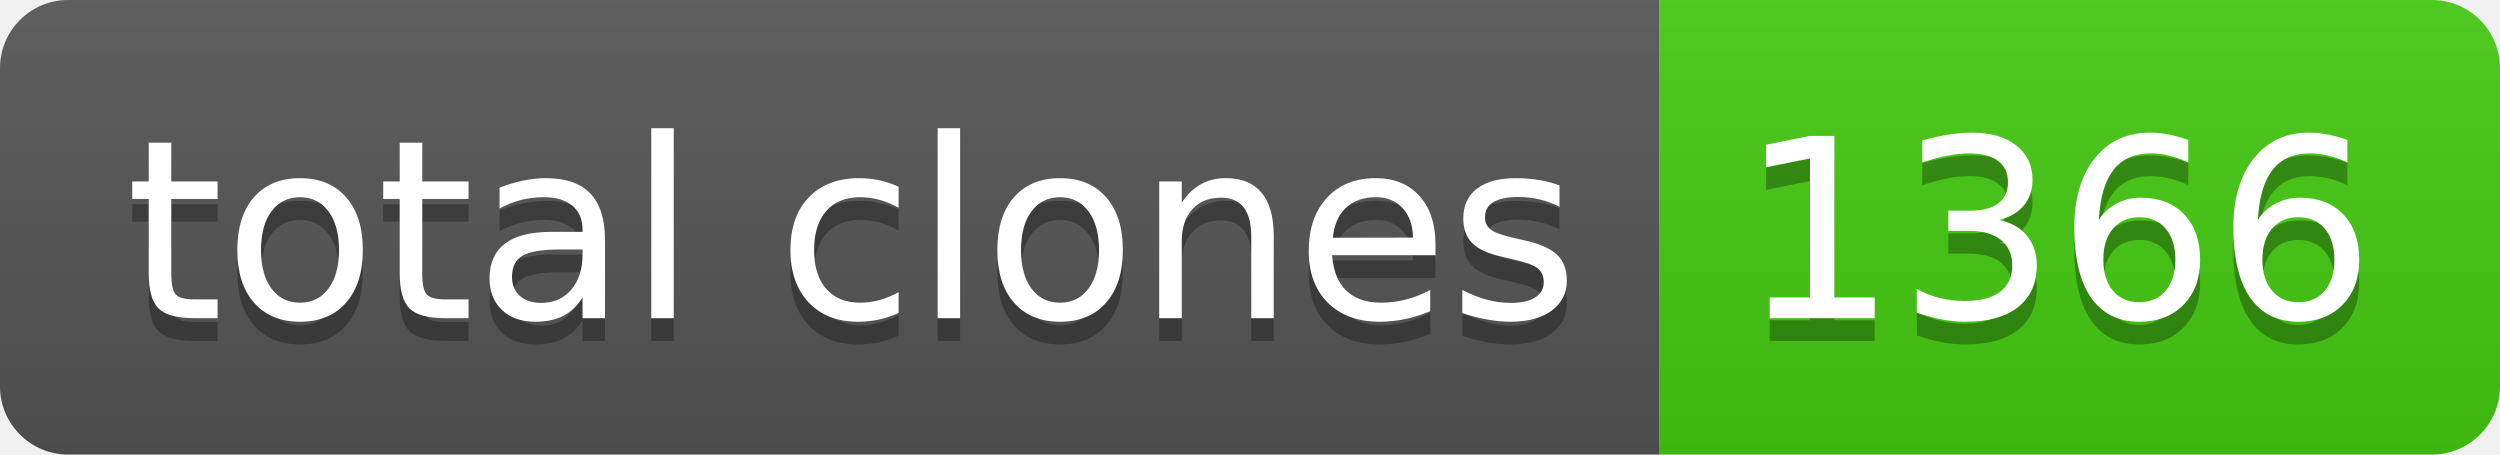
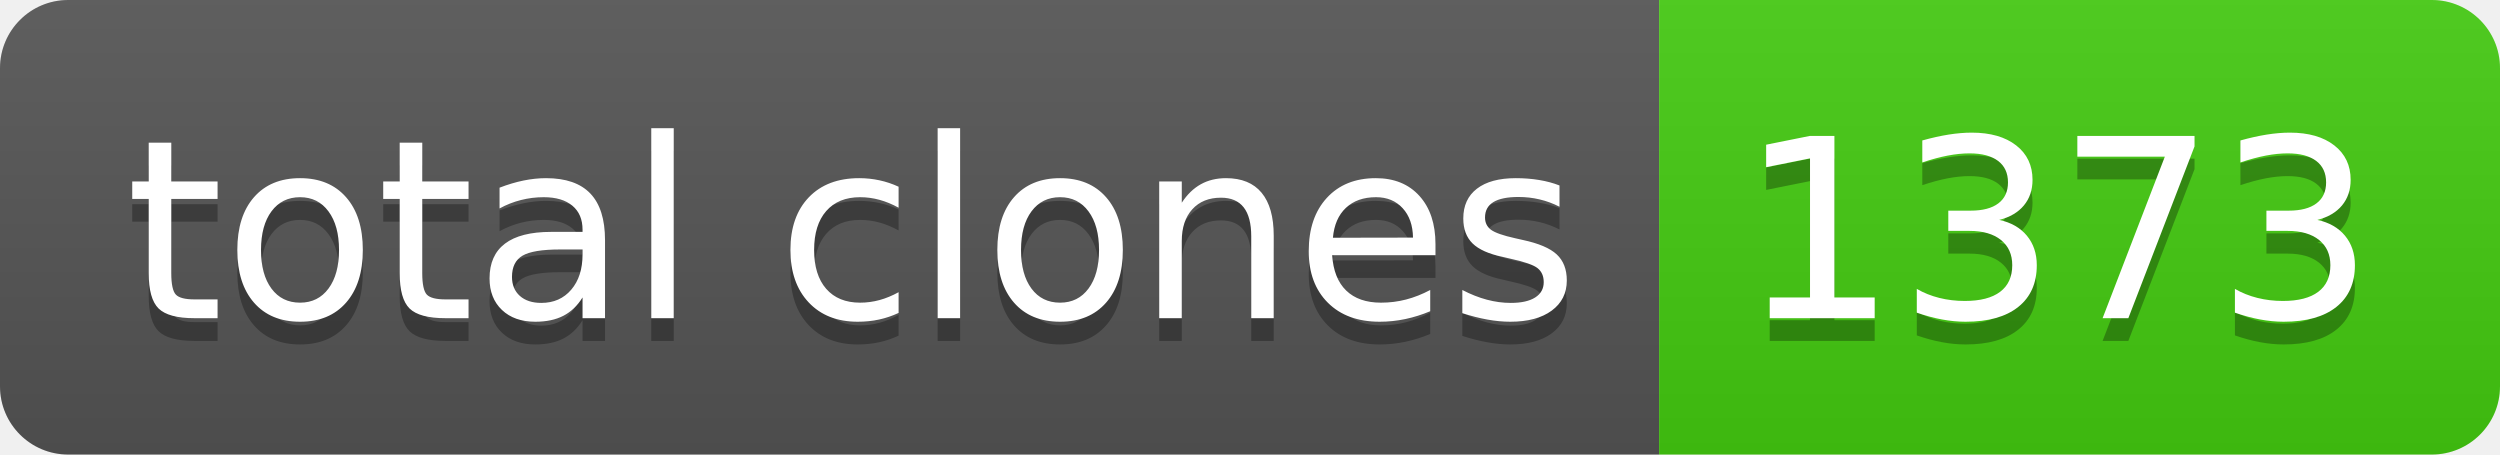
- <svg xmlns="http://www.w3.org/2000/svg" width="110" height="20" role="img" aria-label="total clones: 1366">
+ <svg xmlns="http://www.w3.org/2000/svg" width="110" height="20" role="img" aria-label="total clones: 1373">
  <linearGradient id="s" x2="0" y2="100%">
    <stop offset="0" stop-color="#bbb" stop-opacity=".1" />
    <stop offset="1" stop-opacity=".1" />
  </linearGradient>
  <clipPath id="r">
    <rect width="110" height="20" rx="3" fill="#fff" />
  </clipPath>
  <g clip-path="url(#r)">
    <rect width="73" height="20" fill="#555" />
    <rect x="73" width="37" height="20" fill="#4c1" />
    <rect width="110" height="20" fill="url(#s)" />
  </g>
  <g fill="#fff" text-anchor="middle" font-family="Verdana,Geneva,DejaVu Sans,sans-serif" text-rendering="geometricPrecision" font-size="110">
    <text aria-hidden="true" x="375" y="150" fill="#010101" fill-opacity=".3" transform="scale(.1)" textLength="630">total clones</text>
    <text x="375" y="140" transform="scale(.1)" fill="#fff" textLength="630">total clones</text>
-     <text aria-hidden="true" x="905" y="150" fill="#010101" fill-opacity=".3" transform="scale(.1)" textLength="270">1366</text>
-     <text x="905" y="140" transform="scale(.1)" fill="#fff" textLength="270">1366</text>
+     <text aria-hidden="true" x="905" y="150" fill="#010101" fill-opacity=".3" transform="scale(.1)" textLength="270">1373</text>
+     <text x="905" y="140" transform="scale(.1)" fill="#fff" textLength="270">1373</text>
  </g>
</svg>
